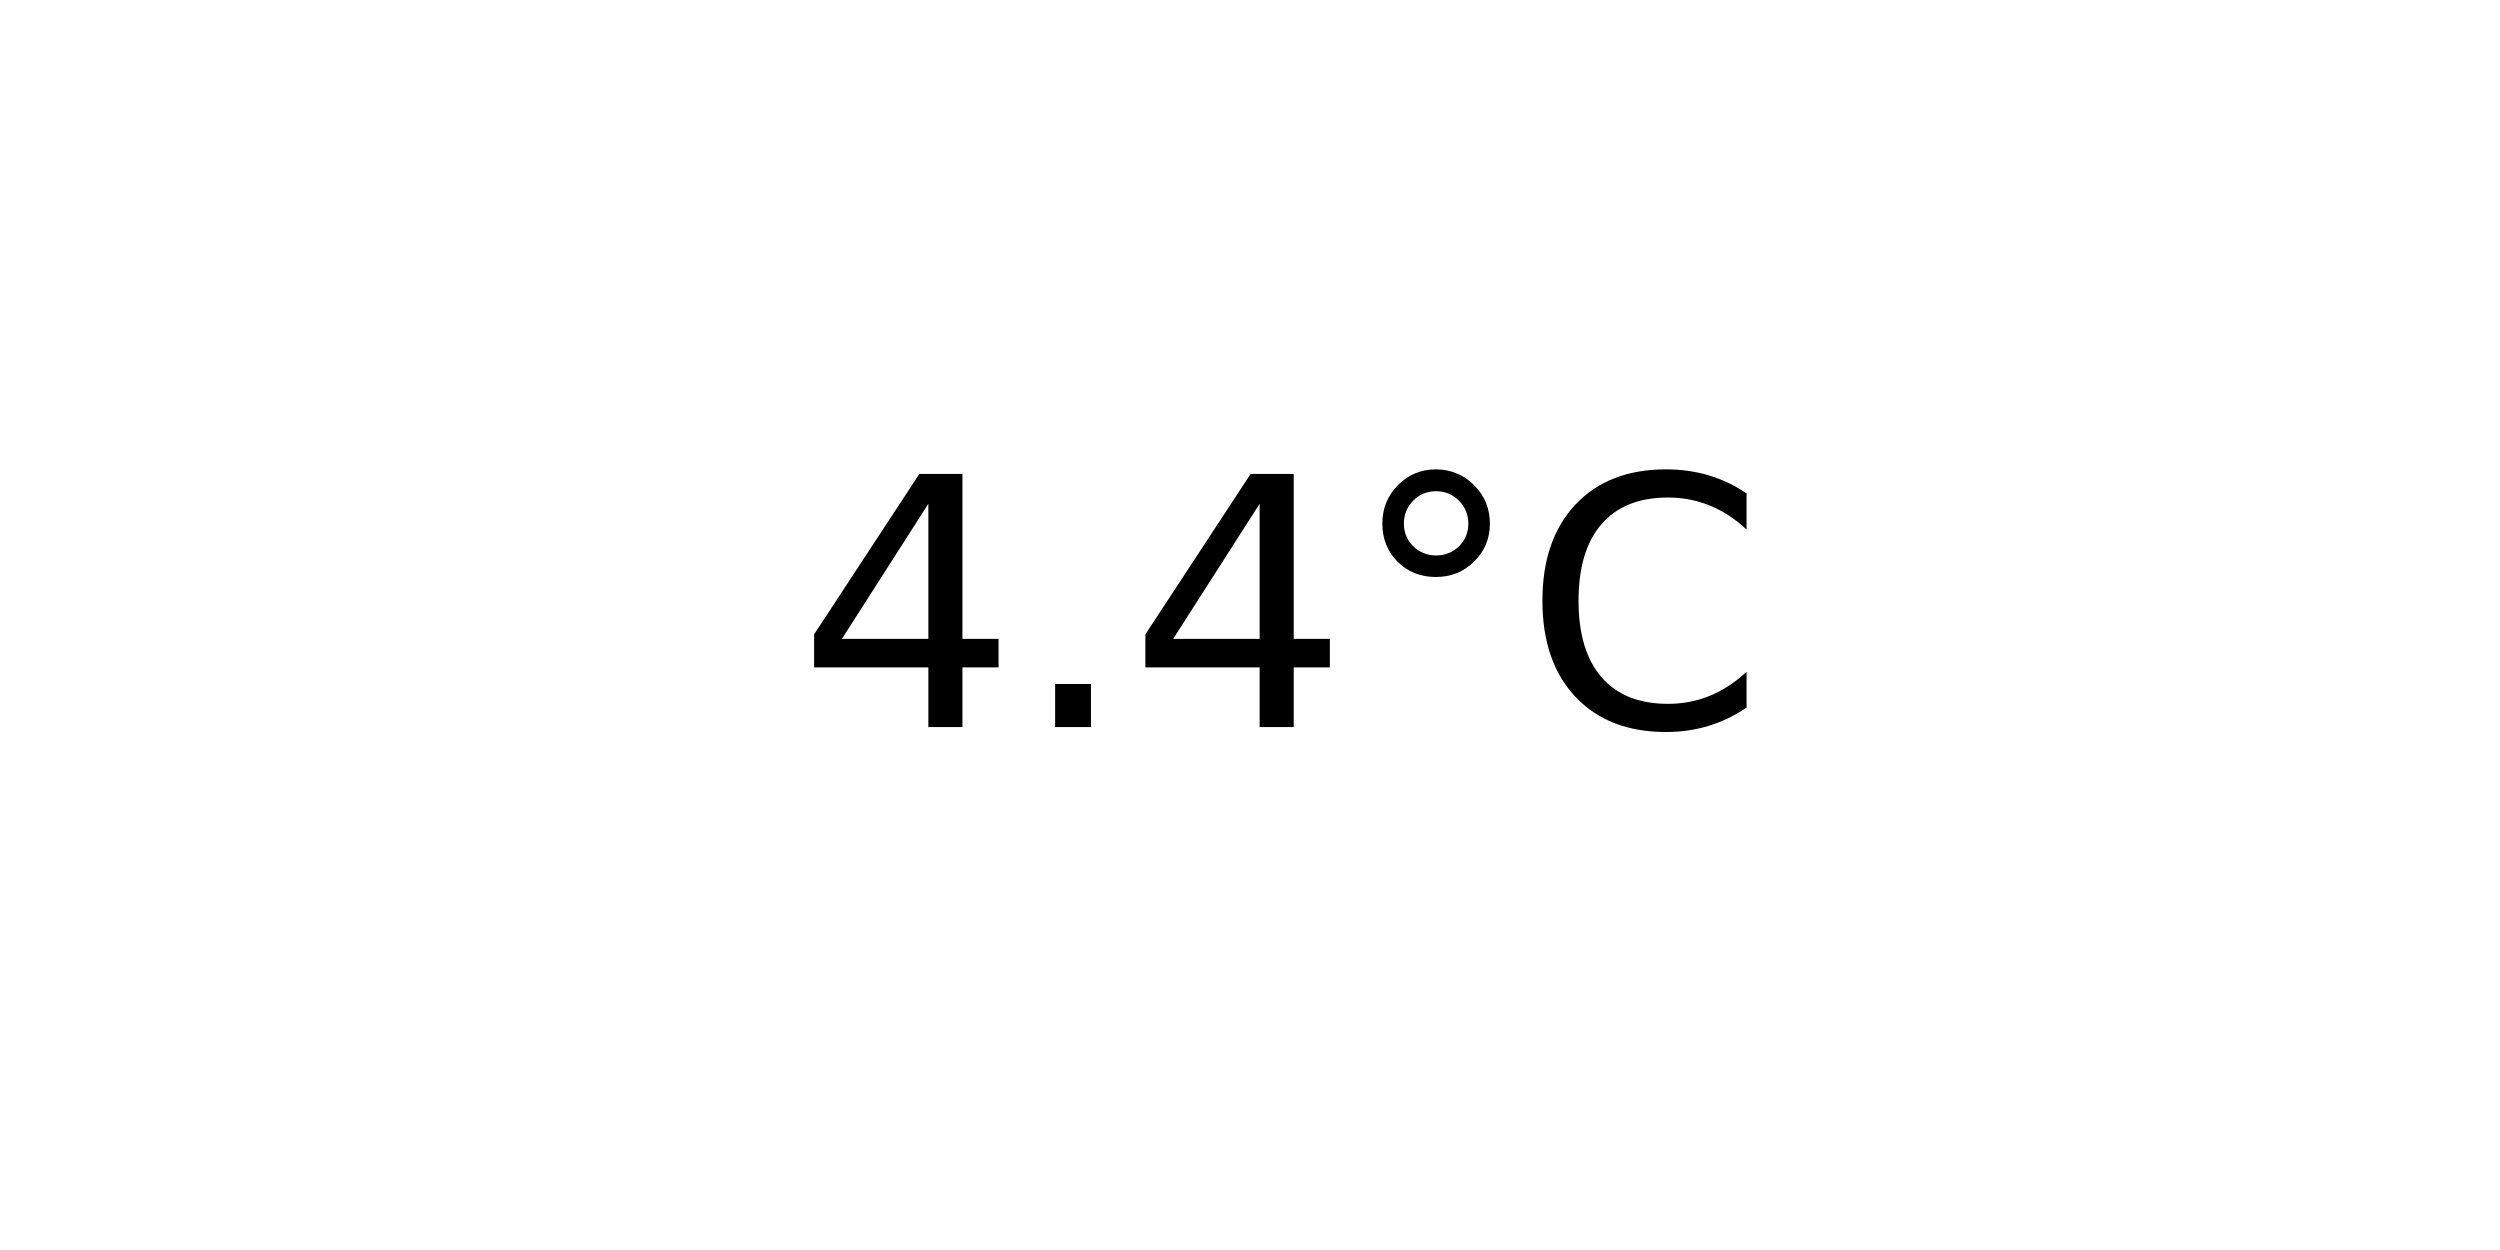
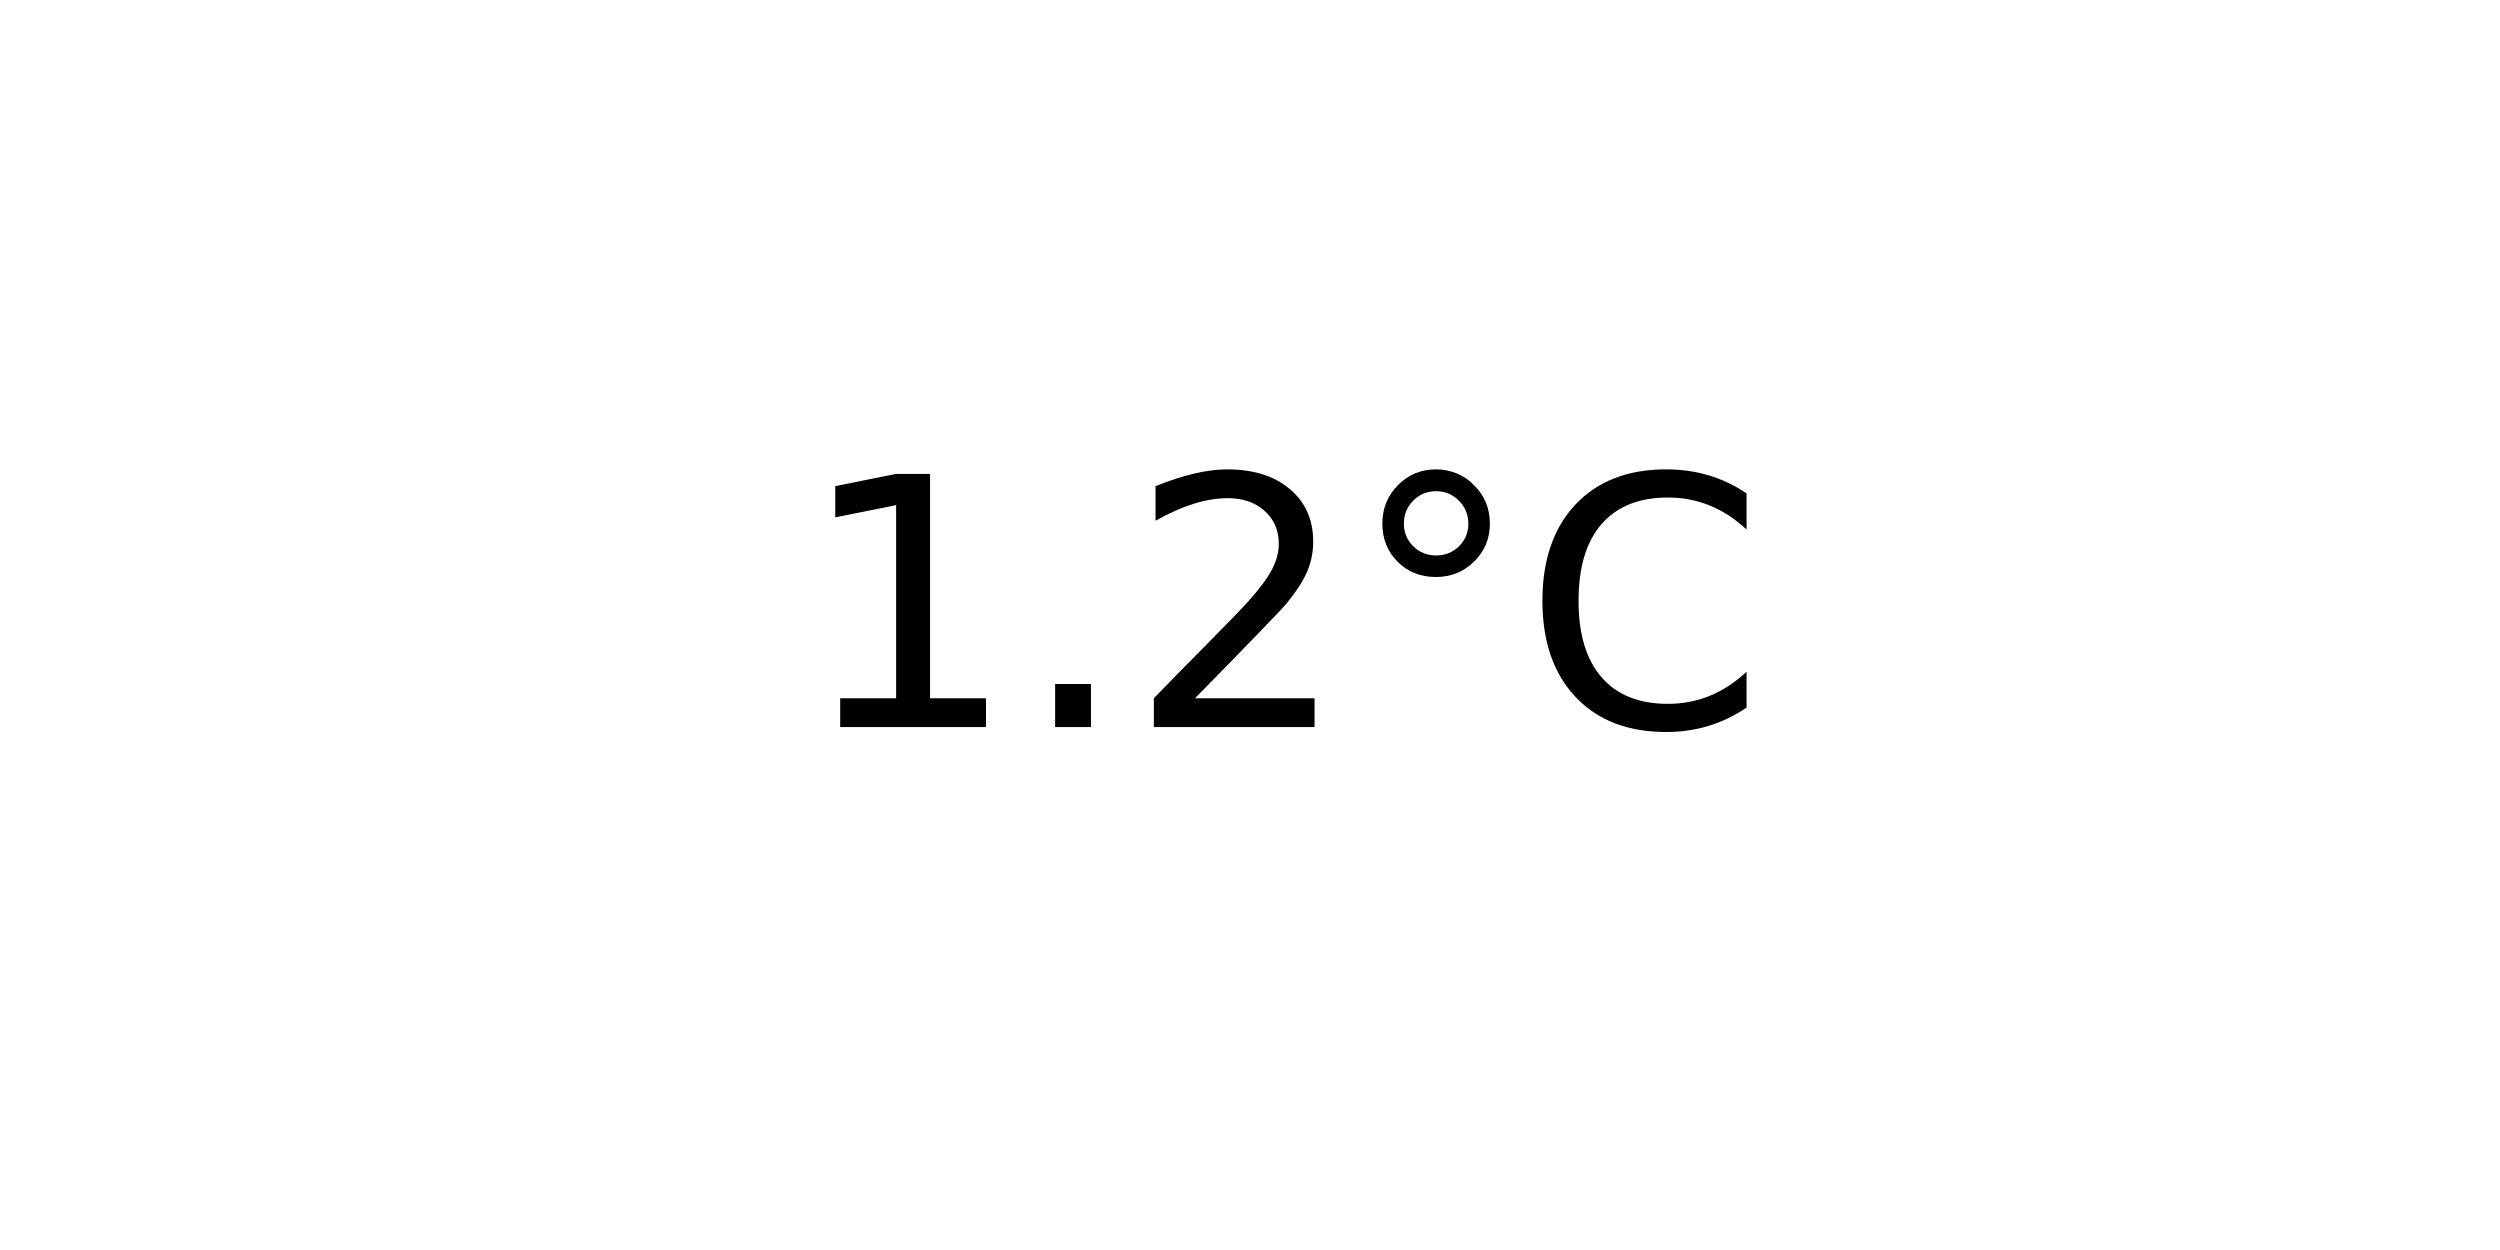
<svg xmlns="http://www.w3.org/2000/svg" xmlns:xlink="http://www.w3.org/1999/xlink" width="72pt" height="36pt" viewBox="0 0 72 36" version="1.1">
  <defs>
    <style type="text/css">*{stroke-linejoin: round; stroke-linecap: butt}</style>
  </defs>
  <g id="figure_1">
    <g id="axes_1">
      <g id="text_1">
        <g transform="translate(22.95703 20.93937) scale(0.1 -0.1)">
          <defs>
-             <path id="DejaVuSans-34" d="M 2419 4116  L 825 1625  L 2419 1625  L 2419 4116  z M 2253 4666  L 3047 4666  L 3047 1625  L 3713 1625  L 3713 1100  L 3047 1100  L 3047 0  L 2419 0  L 2419 1100  L 313 1100  L 313 1709  L 2253 4666  z " transform="scale(0.015625)" />
+             <path id="DejaVuSans-31" d="M 794 531  L 1825 531  L 1825 4091  L 703 3866  L 703 4441  L 1819 4666  L 2450 4666  L 2450 531  L 3481 531  L 3481 0  L 794 0  L 794 531  z " transform="scale(0.015625)" />
            <path id="DejaVuSans-2e" d="M 684 794  L 1344 794  L 1344 0  L 684 0  L 684 794  z " transform="scale(0.015625)" />
+             <path id="DejaVuSans-32" d="M 1228 531  L 3431 531  L 3431 0  L 469 0  L 469 531  Q 828 903 1448 1529  Q 2069 2156 2228 2338  Q 2531 2678 2651 2914  Q 2772 3150 2772 3378  Q 2772 3750 2511 3984  Q 2250 4219 1831 4219  Q 1534 4219 1204 4116  Q 875 4013 500 3803  L 500 4441  Q 881 4594 1212 4672  Q 1544 4750 1819 4750  Q 2544 4750 2975 4387  Q 3406 4025 3406 3419  Q 3406 3131 3298 2873  Q 3191 2616 2906 2266  Q 2828 2175 2409 1742  Q 1991 1309 1228 531  z " transform="scale(0.015625)" />
            <path id="DejaVuSans-b0" d="M 1600 4347  Q 1350 4347 1178 4173  Q 1006 4000 1006 3750  Q 1006 3503 1178 3333  Q 1350 3163 1600 3163  Q 1850 3163 2022 3333  Q 2194 3503 2194 3750  Q 2194 3997 2020 4172  Q 1847 4347 1600 4347  z M 1600 4750  Q 1800 4750 1984 4673  Q 2169 4597 2303 4453  Q 2447 4313 2519 4134  Q 2591 3956 2591 3750  Q 2591 3338 2302 3052  Q 2013 2766 1594 2766  Q 1172 2766 890 3047  Q 609 3328 609 3750  Q 609 4169 896 4459  Q 1184 4750 1600 4750  z " transform="scale(0.015625)" />
            <path id="DejaVuSans-43" d="M 4122 4306  L 4122 3641  Q 3803 3938 3442 4084  Q 3081 4231 2675 4231  Q 1875 4231 1450 3742  Q 1025 3253 1025 2328  Q 1025 1406 1450 917  Q 1875 428 2675 428  Q 3081 428 3442 575  Q 3803 722 4122 1019  L 4122 359  Q 3791 134 3420 21  Q 3050 -91 2638 -91  Q 1578 -91 968 557  Q 359 1206 359 2328  Q 359 3453 968 4101  Q 1578 4750 2638 4750  Q 3056 4750 3426 4639  Q 3797 4528 4122 4306  z " transform="scale(0.015625)" />
          </defs>
-           <use xlink:href="#DejaVuSans-34" />
+           <use xlink:href="#DejaVuSans-31" />
          <use xlink:href="#DejaVuSans-2e" x="63.623" />
-           <use xlink:href="#DejaVuSans-34" x="95.41" />
+           <use xlink:href="#DejaVuSans-32" x="95.41" />
          <use xlink:href="#DejaVuSans-b0" x="159.033" />
          <use xlink:href="#DejaVuSans-43" x="209.033" />
        </g>
      </g>
    </g>
  </g>
</svg>
